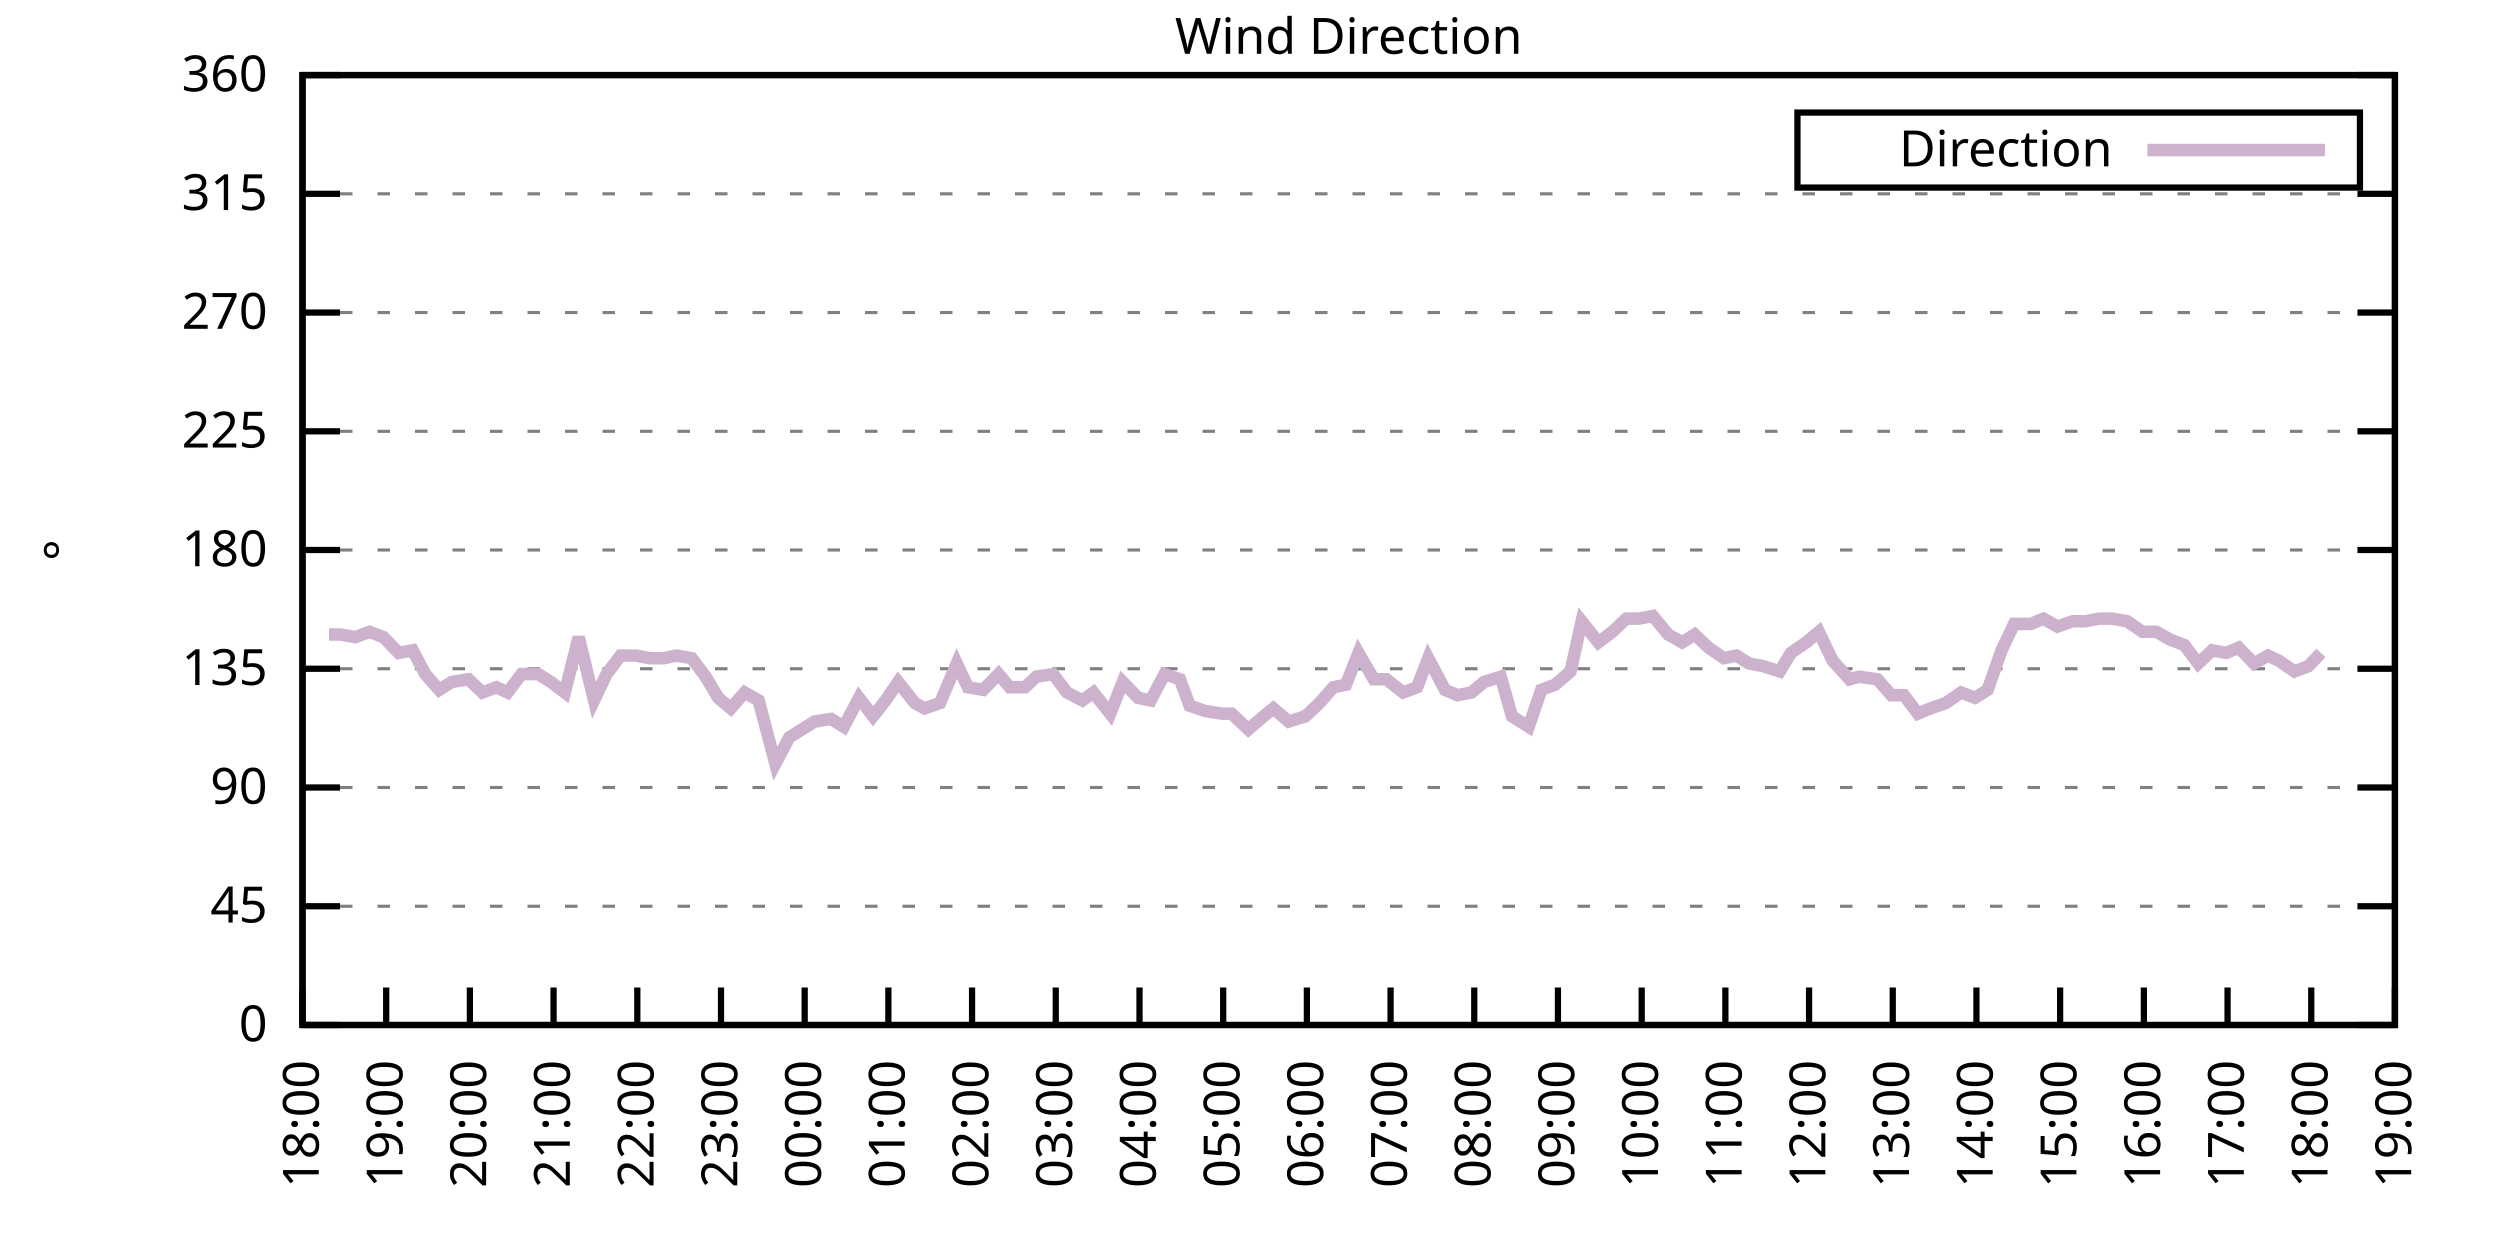
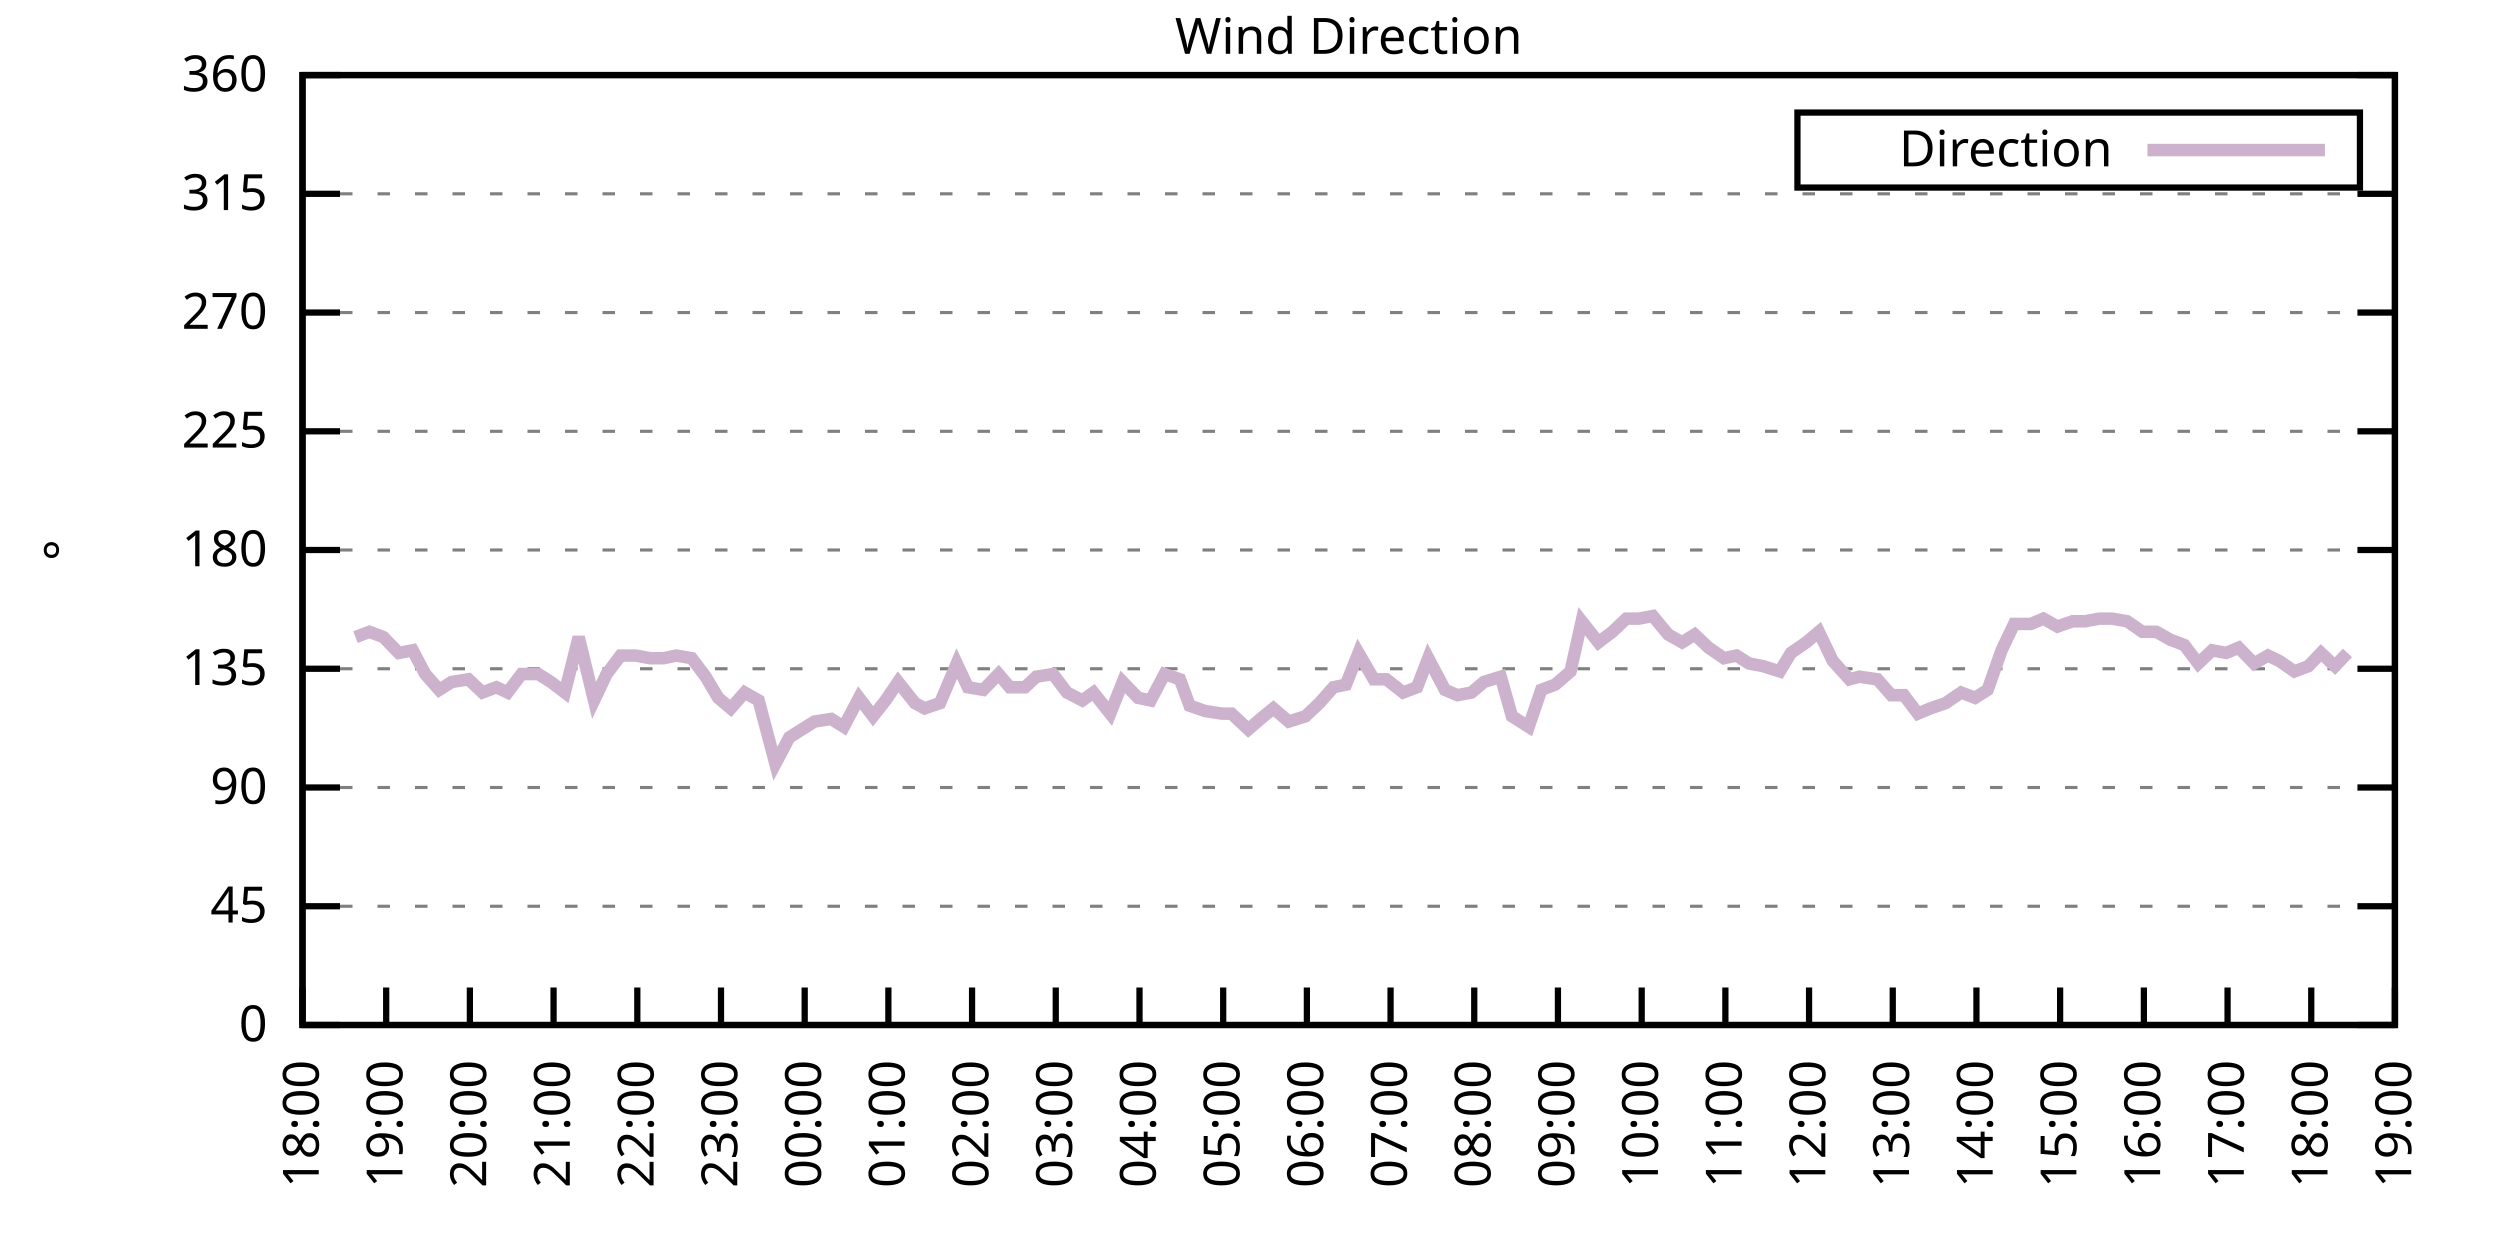
<svg xmlns="http://www.w3.org/2000/svg" xmlns:xlink="http://www.w3.org/1999/xlink" width="400" height="200" viewBox="0 0 400 200">
  <g id="gnuplot_canvas">
    <rect x="0" y="0" width="400" height="200" fill="none" />
    <defs>
      <circle id="gpDot" r="0.5" stroke-width="0.5" stroke="currentColor" />
      <path id="gpPt0" stroke-width="0.333" stroke="currentColor" d="M-1,0 h2 M0,-1 v2" />
      <path id="gpPt1" stroke-width="0.333" stroke="currentColor" d="M-1,-1 L1,1 M1,-1 L-1,1" />
      <path id="gpPt2" stroke-width="0.333" stroke="currentColor" d="M-1,0 L1,0 M0,-1 L0,1 M-1,-1 L1,1 M-1,1 L1,-1" />
      <rect id="gpPt3" stroke-width="0.333" stroke="currentColor" x="-1" y="-1" width="2" height="2" />
      <rect id="gpPt4" stroke-width="0.333" stroke="currentColor" fill="currentColor" x="-1" y="-1" width="2" height="2" />
      <circle id="gpPt5" stroke-width="0.333" stroke="currentColor" cx="0" cy="0" r="1" />
      <use xlink:href="#gpPt5" id="gpPt6" fill="currentColor" stroke="none" />
      <path id="gpPt7" stroke-width="0.333" stroke="currentColor" d="M0,-1.33 L-1.33,0.67 L1.33,0.67 z" />
      <use xlink:href="#gpPt7" id="gpPt8" fill="currentColor" stroke="none" />
      <use xlink:href="#gpPt7" id="gpPt9" stroke="currentColor" transform="rotate(180)" />
      <use xlink:href="#gpPt9" id="gpPt10" fill="currentColor" stroke="none" />
      <use xlink:href="#gpPt3" id="gpPt11" stroke="currentColor" transform="rotate(45)" />
      <use xlink:href="#gpPt11" id="gpPt12" fill="currentColor" stroke="none" />
      <path id="gpPt13" stroke-width="0.333" stroke="currentColor" d="M0,1.330 L1.265,0.411 L0.782,-1.067 L-0.782,-1.076 L-1.265,0.411 z" />
      <use xlink:href="#gpPt13" id="gpPt14" fill="currentColor" stroke="none" />
      <filter id="textbox" filterUnits="objectBoundingBox" x="0" y="0" height="1" width="1">
        <feFlood flood-color="white" flood-opacity="1" result="bgnd" />
        <feComposite in="SourceGraphic" in2="bgnd" operator="atop" />
      </filter>
      <filter id="greybox" filterUnits="objectBoundingBox" x="0" y="0" height="1" width="1">
        <feFlood flood-color="lightgrey" flood-opacity="1" result="grey" />
        <feComposite in="SourceGraphic" in2="grey" operator="atop" />
      </filter>
    </defs>
    <g fill="none" color="white" stroke="currentColor" stroke-width="1.00" stroke-linecap="butt" stroke-linejoin="miter">
</g>
    <g fill="none" color="black" stroke="currentColor" stroke-width="1.00" stroke-linecap="butt" stroke-linejoin="miter">
      <g stroke="none" shape-rendering="crispEdges">
        <polygon fill="rgb(255, 255, 255)" points="48.40,164.00 383.18,164.00 383.18,12.02 48.40,12.02 " />
      </g>
    </g>
    <g fill="none" color="black" stroke="currentColor" stroke-width="1.00" stroke-linecap="butt" stroke-linejoin="miter">
</g>
    <g fill="none" color="black" stroke="black" stroke-width="0.50" stroke-linecap="butt" stroke-linejoin="miter">
</g>
    <g fill="none" color="gray" stroke="currentColor" stroke-width="0.50" stroke-linecap="butt" stroke-linejoin="miter">
      <path stroke="gray" stroke-dasharray="2,4" class="gridline" d="M48.40,164.00 L383.19,164.00  " />
    </g>
    <g fill="none" color="gray" stroke="gray" stroke-width="1.00" stroke-linecap="butt" stroke-linejoin="miter">
</g>
    <g fill="none" color="black" stroke="currentColor" stroke-width="1.00" stroke-linecap="butt" stroke-linejoin="miter">
      <path stroke="black" d="M48.40,164.00 L54.40,164.00 M383.19,164.00 L377.19,164.00  " />
      <g transform="translate(42.80,166.60)" stroke="none" fill="black" font-family="Sans" font-size="8.00" text-anchor="end">
        <text>
          <tspan font-family="Sans"> 0</tspan>
        </text>
      </g>
    </g>
    <g fill="none" color="black" stroke="currentColor" stroke-width="1.00" stroke-linecap="butt" stroke-linejoin="miter">
</g>
    <g fill="none" color="black" stroke="black" stroke-width="0.50" stroke-linecap="butt" stroke-linejoin="miter">
</g>
    <g fill="none" color="gray" stroke="currentColor" stroke-width="0.50" stroke-linecap="butt" stroke-linejoin="miter">
      <path stroke="gray" stroke-dasharray="2,4" class="gridline" d="M48.40,145.00 L383.19,145.00  " />
    </g>
    <g fill="none" color="gray" stroke="gray" stroke-width="1.00" stroke-linecap="butt" stroke-linejoin="miter">
</g>
    <g fill="none" color="black" stroke="currentColor" stroke-width="1.00" stroke-linecap="butt" stroke-linejoin="miter">
      <path stroke="black" d="M48.40,145.00 L54.40,145.00 M383.19,145.00 L377.19,145.00  " />
      <g transform="translate(42.80,147.60)" stroke="none" fill="black" font-family="Sans" font-size="8.00" text-anchor="end">
        <text>
          <tspan font-family="Sans"> 45</tspan>
        </text>
      </g>
    </g>
    <g fill="none" color="black" stroke="currentColor" stroke-width="1.00" stroke-linecap="butt" stroke-linejoin="miter">
</g>
    <g fill="none" color="black" stroke="black" stroke-width="0.50" stroke-linecap="butt" stroke-linejoin="miter">
</g>
    <g fill="none" color="gray" stroke="currentColor" stroke-width="0.50" stroke-linecap="butt" stroke-linejoin="miter">
      <path stroke="gray" stroke-dasharray="2,4" class="gridline" d="M48.40,126.00 L383.19,126.00  " />
    </g>
    <g fill="none" color="gray" stroke="gray" stroke-width="1.00" stroke-linecap="butt" stroke-linejoin="miter">
</g>
    <g fill="none" color="black" stroke="currentColor" stroke-width="1.00" stroke-linecap="butt" stroke-linejoin="miter">
      <path stroke="black" d="M48.40,126.00 L54.40,126.00 M383.19,126.00 L377.19,126.00  " />
      <g transform="translate(42.80,128.60)" stroke="none" fill="black" font-family="Sans" font-size="8.00" text-anchor="end">
        <text>
          <tspan font-family="Sans"> 90</tspan>
        </text>
      </g>
    </g>
    <g fill="none" color="black" stroke="currentColor" stroke-width="1.00" stroke-linecap="butt" stroke-linejoin="miter">
</g>
    <g fill="none" color="black" stroke="black" stroke-width="0.50" stroke-linecap="butt" stroke-linejoin="miter">
</g>
    <g fill="none" color="gray" stroke="currentColor" stroke-width="0.50" stroke-linecap="butt" stroke-linejoin="miter">
      <path stroke="gray" stroke-dasharray="2,4" class="gridline" d="M48.40,107.00 L383.19,107.00  " />
    </g>
    <g fill="none" color="gray" stroke="gray" stroke-width="1.00" stroke-linecap="butt" stroke-linejoin="miter">
</g>
    <g fill="none" color="black" stroke="currentColor" stroke-width="1.00" stroke-linecap="butt" stroke-linejoin="miter">
      <path stroke="black" d="M48.40,107.00 L54.40,107.00 M383.19,107.00 L377.19,107.00  " />
      <g transform="translate(42.80,109.60)" stroke="none" fill="black" font-family="Sans" font-size="8.00" text-anchor="end">
        <text>
          <tspan font-family="Sans"> 135</tspan>
        </text>
      </g>
    </g>
    <g fill="none" color="black" stroke="currentColor" stroke-width="1.00" stroke-linecap="butt" stroke-linejoin="miter">
</g>
    <g fill="none" color="black" stroke="black" stroke-width="0.50" stroke-linecap="butt" stroke-linejoin="miter">
</g>
    <g fill="none" color="gray" stroke="currentColor" stroke-width="0.50" stroke-linecap="butt" stroke-linejoin="miter">
      <path stroke="gray" stroke-dasharray="2,4" class="gridline" d="M48.40,88.00 L383.19,88.00  " />
    </g>
    <g fill="none" color="gray" stroke="gray" stroke-width="1.00" stroke-linecap="butt" stroke-linejoin="miter">
</g>
    <g fill="none" color="black" stroke="currentColor" stroke-width="1.00" stroke-linecap="butt" stroke-linejoin="miter">
      <path stroke="black" d="M48.40,88.00 L54.40,88.00 M383.19,88.00 L377.19,88.00  " />
      <g transform="translate(42.80,90.60)" stroke="none" fill="black" font-family="Sans" font-size="8.00" text-anchor="end">
        <text>
          <tspan font-family="Sans"> 180</tspan>
        </text>
      </g>
    </g>
    <g fill="none" color="black" stroke="currentColor" stroke-width="1.00" stroke-linecap="butt" stroke-linejoin="miter">
</g>
    <g fill="none" color="black" stroke="black" stroke-width="0.50" stroke-linecap="butt" stroke-linejoin="miter">
</g>
    <g fill="none" color="gray" stroke="currentColor" stroke-width="0.50" stroke-linecap="butt" stroke-linejoin="miter">
      <path stroke="gray" stroke-dasharray="2,4" class="gridline" d="M48.40,69.01 L383.19,69.01  " />
    </g>
    <g fill="none" color="gray" stroke="gray" stroke-width="1.00" stroke-linecap="butt" stroke-linejoin="miter">
</g>
    <g fill="none" color="black" stroke="currentColor" stroke-width="1.00" stroke-linecap="butt" stroke-linejoin="miter">
      <path stroke="black" d="M48.40,69.01 L54.40,69.01 M383.19,69.01 L377.19,69.01  " />
      <g transform="translate(42.80,71.61)" stroke="none" fill="black" font-family="Sans" font-size="8.00" text-anchor="end">
        <text>
          <tspan font-family="Sans"> 225</tspan>
        </text>
      </g>
    </g>
    <g fill="none" color="black" stroke="currentColor" stroke-width="1.00" stroke-linecap="butt" stroke-linejoin="miter">
</g>
    <g fill="none" color="black" stroke="black" stroke-width="0.50" stroke-linecap="butt" stroke-linejoin="miter">
</g>
    <g fill="none" color="gray" stroke="currentColor" stroke-width="0.50" stroke-linecap="butt" stroke-linejoin="miter">
      <path stroke="gray" stroke-dasharray="2,4" class="gridline" d="M48.40,50.01 L383.19,50.01  " />
    </g>
    <g fill="none" color="gray" stroke="gray" stroke-width="1.00" stroke-linecap="butt" stroke-linejoin="miter">
</g>
    <g fill="none" color="black" stroke="currentColor" stroke-width="1.00" stroke-linecap="butt" stroke-linejoin="miter">
      <path stroke="black" d="M48.40,50.01 L54.40,50.01 M383.19,50.01 L377.19,50.01  " />
      <g transform="translate(42.80,52.61)" stroke="none" fill="black" font-family="Sans" font-size="8.00" text-anchor="end">
        <text>
          <tspan font-family="Sans"> 270</tspan>
        </text>
      </g>
    </g>
    <g fill="none" color="black" stroke="currentColor" stroke-width="1.00" stroke-linecap="butt" stroke-linejoin="miter">
</g>
    <g fill="none" color="black" stroke="black" stroke-width="0.50" stroke-linecap="butt" stroke-linejoin="miter">
</g>
    <g fill="none" color="gray" stroke="currentColor" stroke-width="0.50" stroke-linecap="butt" stroke-linejoin="miter">
      <path stroke="gray" stroke-dasharray="2,4" class="gridline" d="M48.40,31.01 L383.19,31.01  " />
    </g>
    <g fill="none" color="gray" stroke="gray" stroke-width="1.00" stroke-linecap="butt" stroke-linejoin="miter">
</g>
    <g fill="none" color="black" stroke="currentColor" stroke-width="1.00" stroke-linecap="butt" stroke-linejoin="miter">
      <path stroke="black" d="M48.40,31.01 L54.40,31.01 M383.19,31.01 L377.19,31.01  " />
      <g transform="translate(42.80,33.61)" stroke="none" fill="black" font-family="Sans" font-size="8.00" text-anchor="end">
        <text>
          <tspan font-family="Sans"> 315</tspan>
        </text>
      </g>
    </g>
    <g fill="none" color="black" stroke="currentColor" stroke-width="1.00" stroke-linecap="butt" stroke-linejoin="miter">
</g>
    <g fill="none" color="black" stroke="black" stroke-width="0.50" stroke-linecap="butt" stroke-linejoin="miter">
</g>
    <g fill="none" color="gray" stroke="currentColor" stroke-width="0.50" stroke-linecap="butt" stroke-linejoin="miter">
      <path stroke="gray" stroke-dasharray="2,4" class="gridline" d="M48.40,12.01 L383.19,12.01  " />
    </g>
    <g fill="none" color="gray" stroke="gray" stroke-width="1.00" stroke-linecap="butt" stroke-linejoin="miter">
</g>
    <g fill="none" color="black" stroke="currentColor" stroke-width="1.00" stroke-linecap="butt" stroke-linejoin="miter">
      <path stroke="black" d="M48.40,12.01 L54.40,12.01 M383.19,12.01 L377.19,12.01  " />
      <g transform="translate(42.80,14.61)" stroke="none" fill="black" font-family="Sans" font-size="8.00" text-anchor="end">
        <text>
          <tspan font-family="Sans"> 360</tspan>
        </text>
      </g>
    </g>
    <g fill="none" color="black" stroke="currentColor" stroke-width="1.00" stroke-linecap="butt" stroke-linejoin="miter">
      <path stroke="black" d="M48.40,164.00 L48.40,158.00  " />
      <g transform="translate(51.00,169.60) rotate(270.00)" stroke="none" fill="black" font-family="Sans" font-size="8.00" text-anchor="end">
        <text>
          <tspan font-family="Sans">18:00</tspan>
        </text>
      </g>
    </g>
    <g fill="none" color="black" stroke="currentColor" stroke-width="1.00" stroke-linecap="butt" stroke-linejoin="miter">
      <path stroke="black" d="M61.79,164.00 L61.79,158.00  " />
      <g transform="translate(64.39,169.60) rotate(270.00)" stroke="none" fill="black" font-family="Sans" font-size="8.00" text-anchor="end">
        <text>
          <tspan font-family="Sans">19:00</tspan>
        </text>
      </g>
    </g>
    <g fill="none" color="black" stroke="currentColor" stroke-width="1.00" stroke-linecap="butt" stroke-linejoin="miter">
      <path stroke="black" d="M75.18,164.00 L75.18,158.00  " />
      <g transform="translate(77.78,169.60) rotate(270.00)" stroke="none" fill="black" font-family="Sans" font-size="8.00" text-anchor="end">
        <text>
          <tspan font-family="Sans">20:00</tspan>
        </text>
      </g>
    </g>
    <g fill="none" color="black" stroke="currentColor" stroke-width="1.00" stroke-linecap="butt" stroke-linejoin="miter">
      <path stroke="black" d="M88.57,164.00 L88.57,158.00  " />
      <g transform="translate(91.17,169.60) rotate(270.00)" stroke="none" fill="black" font-family="Sans" font-size="8.00" text-anchor="end">
        <text>
          <tspan font-family="Sans">21:00</tspan>
        </text>
      </g>
    </g>
    <g fill="none" color="black" stroke="currentColor" stroke-width="1.00" stroke-linecap="butt" stroke-linejoin="miter">
      <path stroke="black" d="M101.97,164.00 L101.97,158.00  " />
      <g transform="translate(104.57,169.60) rotate(270.00)" stroke="none" fill="black" font-family="Sans" font-size="8.00" text-anchor="end">
        <text>
          <tspan font-family="Sans">22:00</tspan>
        </text>
      </g>
    </g>
    <g fill="none" color="black" stroke="currentColor" stroke-width="1.00" stroke-linecap="butt" stroke-linejoin="miter">
      <path stroke="black" d="M115.36,164.00 L115.36,158.00  " />
      <g transform="translate(117.96,169.60) rotate(270.00)" stroke="none" fill="black" font-family="Sans" font-size="8.00" text-anchor="end">
        <text>
          <tspan font-family="Sans">23:00</tspan>
        </text>
      </g>
    </g>
    <g fill="none" color="black" stroke="currentColor" stroke-width="1.00" stroke-linecap="butt" stroke-linejoin="miter">
      <path stroke="black" d="M128.75,164.00 L128.75,158.00  " />
      <g transform="translate(131.35,169.60) rotate(270.00)" stroke="none" fill="black" font-family="Sans" font-size="8.00" text-anchor="end">
        <text>
          <tspan font-family="Sans">00:00</tspan>
        </text>
      </g>
    </g>
    <g fill="none" color="black" stroke="currentColor" stroke-width="1.00" stroke-linecap="butt" stroke-linejoin="miter">
      <path stroke="black" d="M142.14,164.00 L142.14,158.00  " />
      <g transform="translate(144.74,169.60) rotate(270.00)" stroke="none" fill="black" font-family="Sans" font-size="8.00" text-anchor="end">
        <text>
          <tspan font-family="Sans">01:00</tspan>
        </text>
      </g>
    </g>
    <g fill="none" color="black" stroke="currentColor" stroke-width="1.00" stroke-linecap="butt" stroke-linejoin="miter">
      <path stroke="black" d="M155.53,164.00 L155.53,158.00  " />
      <g transform="translate(158.13,169.60) rotate(270.00)" stroke="none" fill="black" font-family="Sans" font-size="8.00" text-anchor="end">
        <text>
          <tspan font-family="Sans">02:00</tspan>
        </text>
      </g>
    </g>
    <g fill="none" color="black" stroke="currentColor" stroke-width="1.00" stroke-linecap="butt" stroke-linejoin="miter">
      <path stroke="black" d="M168.92,164.00 L168.92,158.00  " />
      <g transform="translate(171.52,169.60) rotate(270.00)" stroke="none" fill="black" font-family="Sans" font-size="8.00" text-anchor="end">
        <text>
          <tspan font-family="Sans">03:00</tspan>
        </text>
      </g>
    </g>
    <g fill="none" color="black" stroke="currentColor" stroke-width="1.00" stroke-linecap="butt" stroke-linejoin="miter">
      <path stroke="black" d="M182.32,164.00 L182.32,158.00  " />
      <g transform="translate(184.92,169.60) rotate(270.00)" stroke="none" fill="black" font-family="Sans" font-size="8.00" text-anchor="end">
        <text>
          <tspan font-family="Sans">04:00</tspan>
        </text>
      </g>
    </g>
    <g fill="none" color="black" stroke="currentColor" stroke-width="1.00" stroke-linecap="butt" stroke-linejoin="miter">
      <path stroke="black" d="M195.71,164.00 L195.71,158.00  " />
      <g transform="translate(198.31,169.60) rotate(270.00)" stroke="none" fill="black" font-family="Sans" font-size="8.00" text-anchor="end">
        <text>
          <tspan font-family="Sans">05:00</tspan>
        </text>
      </g>
    </g>
    <g fill="none" color="black" stroke="currentColor" stroke-width="1.00" stroke-linecap="butt" stroke-linejoin="miter">
      <path stroke="black" d="M209.10,164.00 L209.10,158.00  " />
      <g transform="translate(211.70,169.60) rotate(270.00)" stroke="none" fill="black" font-family="Sans" font-size="8.00" text-anchor="end">
        <text>
          <tspan font-family="Sans">06:00</tspan>
        </text>
      </g>
    </g>
    <g fill="none" color="black" stroke="currentColor" stroke-width="1.00" stroke-linecap="butt" stroke-linejoin="miter">
      <path stroke="black" d="M222.49,164.00 L222.49,158.00  " />
      <g transform="translate(225.09,169.60) rotate(270.00)" stroke="none" fill="black" font-family="Sans" font-size="8.00" text-anchor="end">
        <text>
          <tspan font-family="Sans">07:00</tspan>
        </text>
      </g>
    </g>
    <g fill="none" color="black" stroke="currentColor" stroke-width="1.00" stroke-linecap="butt" stroke-linejoin="miter">
      <path stroke="black" d="M235.88,164.00 L235.88,158.00  " />
      <g transform="translate(238.48,169.60) rotate(270.00)" stroke="none" fill="black" font-family="Sans" font-size="8.00" text-anchor="end">
        <text>
          <tspan font-family="Sans">08:00</tspan>
        </text>
      </g>
    </g>
    <g fill="none" color="black" stroke="currentColor" stroke-width="1.00" stroke-linecap="butt" stroke-linejoin="miter">
      <path stroke="black" d="M249.27,164.00 L249.27,158.00  " />
      <g transform="translate(251.87,169.60) rotate(270.00)" stroke="none" fill="black" font-family="Sans" font-size="8.00" text-anchor="end">
        <text>
          <tspan font-family="Sans">09:00</tspan>
        </text>
      </g>
    </g>
    <g fill="none" color="black" stroke="currentColor" stroke-width="1.00" stroke-linecap="butt" stroke-linejoin="miter">
      <path stroke="black" d="M262.67,164.00 L262.67,158.00  " />
      <g transform="translate(265.27,169.60) rotate(270.00)" stroke="none" fill="black" font-family="Sans" font-size="8.00" text-anchor="end">
        <text>
          <tspan font-family="Sans">10:00</tspan>
        </text>
      </g>
    </g>
    <g fill="none" color="black" stroke="currentColor" stroke-width="1.00" stroke-linecap="butt" stroke-linejoin="miter">
      <path stroke="black" d="M276.06,164.00 L276.06,158.00  " />
      <g transform="translate(278.66,169.60) rotate(270.00)" stroke="none" fill="black" font-family="Sans" font-size="8.00" text-anchor="end">
        <text>
          <tspan font-family="Sans">11:00</tspan>
        </text>
      </g>
    </g>
    <g fill="none" color="black" stroke="currentColor" stroke-width="1.00" stroke-linecap="butt" stroke-linejoin="miter">
      <path stroke="black" d="M289.45,164.00 L289.45,158.00  " />
      <g transform="translate(292.05,169.60) rotate(270.00)" stroke="none" fill="black" font-family="Sans" font-size="8.00" text-anchor="end">
        <text>
          <tspan font-family="Sans">12:00</tspan>
        </text>
      </g>
    </g>
    <g fill="none" color="black" stroke="currentColor" stroke-width="1.00" stroke-linecap="butt" stroke-linejoin="miter">
      <path stroke="black" d="M302.84,164.00 L302.84,158.00  " />
      <g transform="translate(305.44,169.60) rotate(270.00)" stroke="none" fill="black" font-family="Sans" font-size="8.00" text-anchor="end">
        <text>
          <tspan font-family="Sans">13:00</tspan>
        </text>
      </g>
    </g>
    <g fill="none" color="black" stroke="currentColor" stroke-width="1.00" stroke-linecap="butt" stroke-linejoin="miter">
      <path stroke="black" d="M316.23,164.00 L316.23,158.00  " />
      <g transform="translate(318.83,169.60) rotate(270.00)" stroke="none" fill="black" font-family="Sans" font-size="8.00" text-anchor="end">
        <text>
          <tspan font-family="Sans">14:00</tspan>
        </text>
      </g>
    </g>
    <g fill="none" color="black" stroke="currentColor" stroke-width="1.00" stroke-linecap="butt" stroke-linejoin="miter">
      <path stroke="black" d="M329.62,164.00 L329.62,158.00  " />
      <g transform="translate(332.22,169.60) rotate(270.00)" stroke="none" fill="black" font-family="Sans" font-size="8.00" text-anchor="end">
        <text>
          <tspan font-family="Sans">15:00</tspan>
        </text>
      </g>
    </g>
    <g fill="none" color="black" stroke="currentColor" stroke-width="1.00" stroke-linecap="butt" stroke-linejoin="miter">
      <path stroke="black" d="M343.02,164.00 L343.02,158.00  " />
      <g transform="translate(345.62,169.60) rotate(270.00)" stroke="none" fill="black" font-family="Sans" font-size="8.00" text-anchor="end">
        <text>
          <tspan font-family="Sans">16:00</tspan>
        </text>
      </g>
    </g>
    <g fill="none" color="black" stroke="currentColor" stroke-width="1.00" stroke-linecap="butt" stroke-linejoin="miter">
      <path stroke="black" d="M356.41,164.00 L356.41,158.00  " />
      <g transform="translate(359.01,169.60) rotate(270.00)" stroke="none" fill="black" font-family="Sans" font-size="8.00" text-anchor="end">
        <text>
          <tspan font-family="Sans">17:00</tspan>
        </text>
      </g>
    </g>
    <g fill="none" color="black" stroke="currentColor" stroke-width="1.00" stroke-linecap="butt" stroke-linejoin="miter">
      <path stroke="black" d="M369.80,164.00 L369.80,158.00  " />
      <g transform="translate(372.40,169.60) rotate(270.00)" stroke="none" fill="black" font-family="Sans" font-size="8.00" text-anchor="end">
        <text>
          <tspan font-family="Sans">18:00</tspan>
        </text>
      </g>
    </g>
    <g fill="none" color="black" stroke="currentColor" stroke-width="1.00" stroke-linecap="butt" stroke-linejoin="miter">
      <path stroke="black" d="M383.19,164.00 L383.19,158.00  " />
      <g transform="translate(385.79,169.60) rotate(270.00)" stroke="none" fill="black" font-family="Sans" font-size="8.00" text-anchor="end">
        <text>
          <tspan font-family="Sans">19:00</tspan>
        </text>
      </g>
    </g>
    <g fill="none" color="black" stroke="currentColor" stroke-width="1.00" stroke-linecap="butt" stroke-linejoin="miter">
</g>
    <g fill="none" color="black" stroke="currentColor" stroke-width="1.00" stroke-linecap="butt" stroke-linejoin="miter">
      <path stroke="black" d="M48.40,12.01 L48.40,164.00 L383.19,164.00 L383.19,12.01 L48.40,12.01 Z  " />
    </g>
    <g fill="none" color="black" stroke="currentColor" stroke-width="1.00" stroke-linecap="butt" stroke-linejoin="miter">
</g>
    <g fill="none" color="black" stroke="currentColor" stroke-width="1.00" stroke-linecap="butt" stroke-linejoin="miter">
      <path stroke="black" d="M287.59,30.01 L287.59,18.01 L377.59,18.01 L377.59,30.01 L287.59,30.01 Z  " />
    </g>
    <g id="Wind_direction_plot_1">
      <g fill="none" color="white" stroke="black" stroke-width="2.00" stroke-linecap="butt" stroke-linejoin="miter">
</g>
      <g fill="none" color="black" stroke="currentColor" stroke-width="2.00" stroke-linecap="butt" stroke-linejoin="miter">
        <g transform="translate(337.99,26.61)" stroke="none" fill="black" font-family="Sans" font-size="8.00" text-anchor="end">
          <text>
            <tspan font-family="Sans">Direction</tspan>
          </text>
        </g>
      </g>
      <g fill="none" color="black" stroke="currentColor" stroke-width="2.00" stroke-linecap="butt" stroke-linejoin="miter">
-         <path stroke="rgb(204, 178, 204)" d="M343.59,24.01 L371.99,24.01 M52.64,101.52 L54.43,101.52 L56.88,101.94 L59.11,101.09 L61.35,101.94 L63.80,104.47   L66.03,104.05 L68.04,107.85 L70.27,110.38 L72.28,109.11 L74.96,108.69 L77.19,110.80 L79.42,109.96 L81.21,110.80   L83.44,107.85 L86.12,107.85 L88.13,109.11 L90.36,110.80 L92.59,101.94 L95.05,112.07 L97.06,107.85 L99.29,104.89   L101.74,104.89 L103.98,105.31 L106.21,105.31 L108.22,104.89 L110.67,105.31 L112.90,108.27 L114.91,111.65 L116.92,113.34   L119.15,110.80 L121.38,112.07 L124.06,122.20 L126.29,117.98 L128.30,116.71 L130.31,115.45 L132.99,115.03 L135.00,116.29   L137.45,111.65 L139.69,114.60 L141.69,112.07 L143.70,109.11 L146.38,112.49 L147.94,113.34 L150.40,112.49 L153.08,106.16   L154.86,109.96 L157.32,110.38 L159.77,107.85 L161.56,109.96 L164.01,109.96 L165.80,108.27 L168.48,107.85 L170.71,110.80   L173.17,112.07 L174.95,110.80 L177.63,114.18 L179.64,109.11 L182.09,111.65 L184.10,112.07 L186.33,107.85 L188.79,108.69   L190.35,112.91 L192.81,113.76 L195.48,114.18 L197.05,114.18 L199.73,116.71 L202.18,114.60 L203.74,113.34 L206.20,115.45   L208.88,114.60 L211.11,112.49 L213.34,109.96 L215.35,109.54 L217.36,104.47 L219.81,108.69 L221.82,108.69 L224.50,110.80   L226.73,109.96 L228.52,105.31 L231.20,110.38 L233.20,111.23 L235.44,110.80 L237.44,109.11 L240.12,108.27 L241.91,114.60   L244.59,116.29 L246.60,110.38 L248.83,109.54 L251.28,107.43 L253.07,99.40 L255.75,102.78 L257.98,101.09 L260.21,98.98   L262.22,98.98 L264.45,98.56 L266.91,101.52 L269.14,102.78 L271.15,101.52 L273.38,103.63 L275.83,105.31 L277.84,104.89   L279.85,106.16 L282.08,106.58 L284.76,107.43 L286.55,104.47 L289.00,102.78 L291.01,101.09 L293.24,105.74 L295.92,108.69   L297.48,108.27 L300.39,108.69 L302.62,111.23 L304.63,111.23 L306.86,114.18 L308.87,113.34 L311.32,112.49 L313.78,110.80   L316.01,111.65 L318.02,110.38 L320.25,104.05 L322.26,99.83 L324.94,99.83 L326.95,98.98 L329.18,100.25 L331.63,99.40   L333.64,99.40 L335.87,98.98 L337.88,98.98 L340.34,99.40 L342.79,101.09 L345.02,101.09 L347.26,102.36 L349.49,103.20   L351.72,106.16 L353.95,104.05 L356.18,104.47 L358.19,103.63 L360.65,106.16 L362.88,104.89 L364.66,105.74 L367.12,107.43   L369.35,106.58 L371.36,104.47  " />
+         <path stroke="rgb(204, 178, 204)" d="M343.59,24.01 L371.99,24.01 M56.88,101.94 L59.11,101.09 L61.35,101.94 L63.80,104.47 L66.03,104.05 L68.04,107.85   L70.27,110.38 L72.28,109.11 L74.96,108.69 L77.19,110.80 L79.42,109.96 L81.21,110.80 L83.44,107.85 L86.12,107.85   L88.13,109.11 L90.36,110.80 L92.59,101.94 L95.05,112.07 L97.06,107.85 L99.29,104.89 L101.74,104.89 L103.98,105.31   L106.21,105.31 L108.22,104.89 L110.67,105.31 L112.90,108.27 L114.91,111.65 L116.92,113.34 L119.15,110.80 L121.38,112.07   L124.06,122.20 L126.29,117.98 L128.30,116.71 L130.31,115.45 L132.99,115.03 L135.00,116.29 L137.45,111.65 L139.69,114.60   L141.69,112.07 L143.70,109.11 L146.38,112.49 L147.94,113.34 L150.40,112.49 L153.08,106.16 L154.86,109.96 L157.32,110.38   L159.77,107.85 L161.56,109.96 L164.01,109.96 L165.80,108.27 L168.48,107.85 L170.71,110.80 L173.17,112.07 L174.95,110.80   L177.63,114.18 L179.64,109.11 L182.09,111.65 L184.10,112.07 L186.33,107.85 L188.79,108.69 L190.35,112.91 L192.81,113.76   L195.48,114.18 L197.05,114.18 L199.73,116.71 L202.18,114.60 L203.74,113.34 L206.20,115.45 L208.88,114.60 L211.11,112.49   L213.34,109.96 L215.35,109.54 L217.36,104.47 L219.81,108.69 L221.82,108.69 L224.50,110.80 L226.73,109.96 L228.52,105.31   L231.20,110.38 L233.20,111.23 L235.44,110.80 L237.44,109.11 L240.12,108.27 L241.91,114.60 L244.59,116.29 L246.60,110.38   L248.83,109.54 L251.28,107.43 L253.07,99.40 L255.75,102.78 L257.98,101.09 L260.21,98.98 L262.22,98.98 L264.45,98.56   L266.91,101.52 L269.14,102.78 L271.15,101.52 L273.38,103.63 L275.83,105.31 L277.84,104.89 L279.85,106.16 L282.08,106.58   L284.76,107.43 L286.55,104.47 L289.00,102.78 L291.01,101.09 L293.24,105.74 L295.92,108.69 L297.48,108.27 L300.39,108.69   L302.62,111.23 L304.63,111.23 L306.86,114.18 L308.87,113.34 L311.32,112.49 L313.78,110.80 L316.01,111.65 L318.02,110.38   L320.25,104.05 L322.26,99.83 L324.94,99.83 L326.95,98.98 L329.18,100.25 L331.63,99.40 L333.64,99.40 L335.87,98.98   L337.88,98.98 L340.34,99.40 L342.79,101.09 L345.02,101.09 L347.26,102.36 L349.49,103.20 L351.72,106.16 L353.95,104.05   L356.18,104.47 L358.19,103.63 L360.65,106.16 L362.88,104.89 L364.66,105.74 L367.12,107.43 L369.35,106.58 L371.36,104.47   L373.59,106.58 L375.60,104.47  " />
      </g>
    </g>
    <g fill="none" color="black" stroke="currentColor" stroke-width="2.00" stroke-linecap="butt" stroke-linejoin="miter">
</g>
    <g fill="none" color="black" stroke="black" stroke-width="1.00" stroke-linecap="butt" stroke-linejoin="miter">
</g>
    <g fill="none" color="black" stroke="currentColor" stroke-width="1.00" stroke-linecap="butt" stroke-linejoin="miter">
      <path stroke="black" d="M48.40,12.01 L48.40,164.00 L383.19,164.00 L383.19,12.01 L48.40,12.01 Z  " />
      <g transform="translate(12.80,88.01) rotate(270.00)" stroke="none" fill="black" font-family="Sans" font-size="8.00" text-anchor="middle">
        <text>
          <tspan font-family="Sans">°</tspan>
        </text>
      </g>
    </g>
    <g fill="none" color="black" stroke="currentColor" stroke-width="1.00" stroke-linecap="butt" stroke-linejoin="miter">
</g>
    <g fill="none" color="black" stroke="currentColor" stroke-width="1.00" stroke-linecap="butt" stroke-linejoin="miter">
      <g transform="translate(215.79,8.61)" stroke="none" fill="black" font-family="Sans" font-size="8.00" text-anchor="middle">
        <text>
          <tspan font-family="Sans">Wind Direction</tspan>
        </text>
      </g>
    </g>
    <g fill="none" color="black" stroke="currentColor" stroke-width="1.00" stroke-linecap="butt" stroke-linejoin="miter">
</g>
  </g>
</svg>
